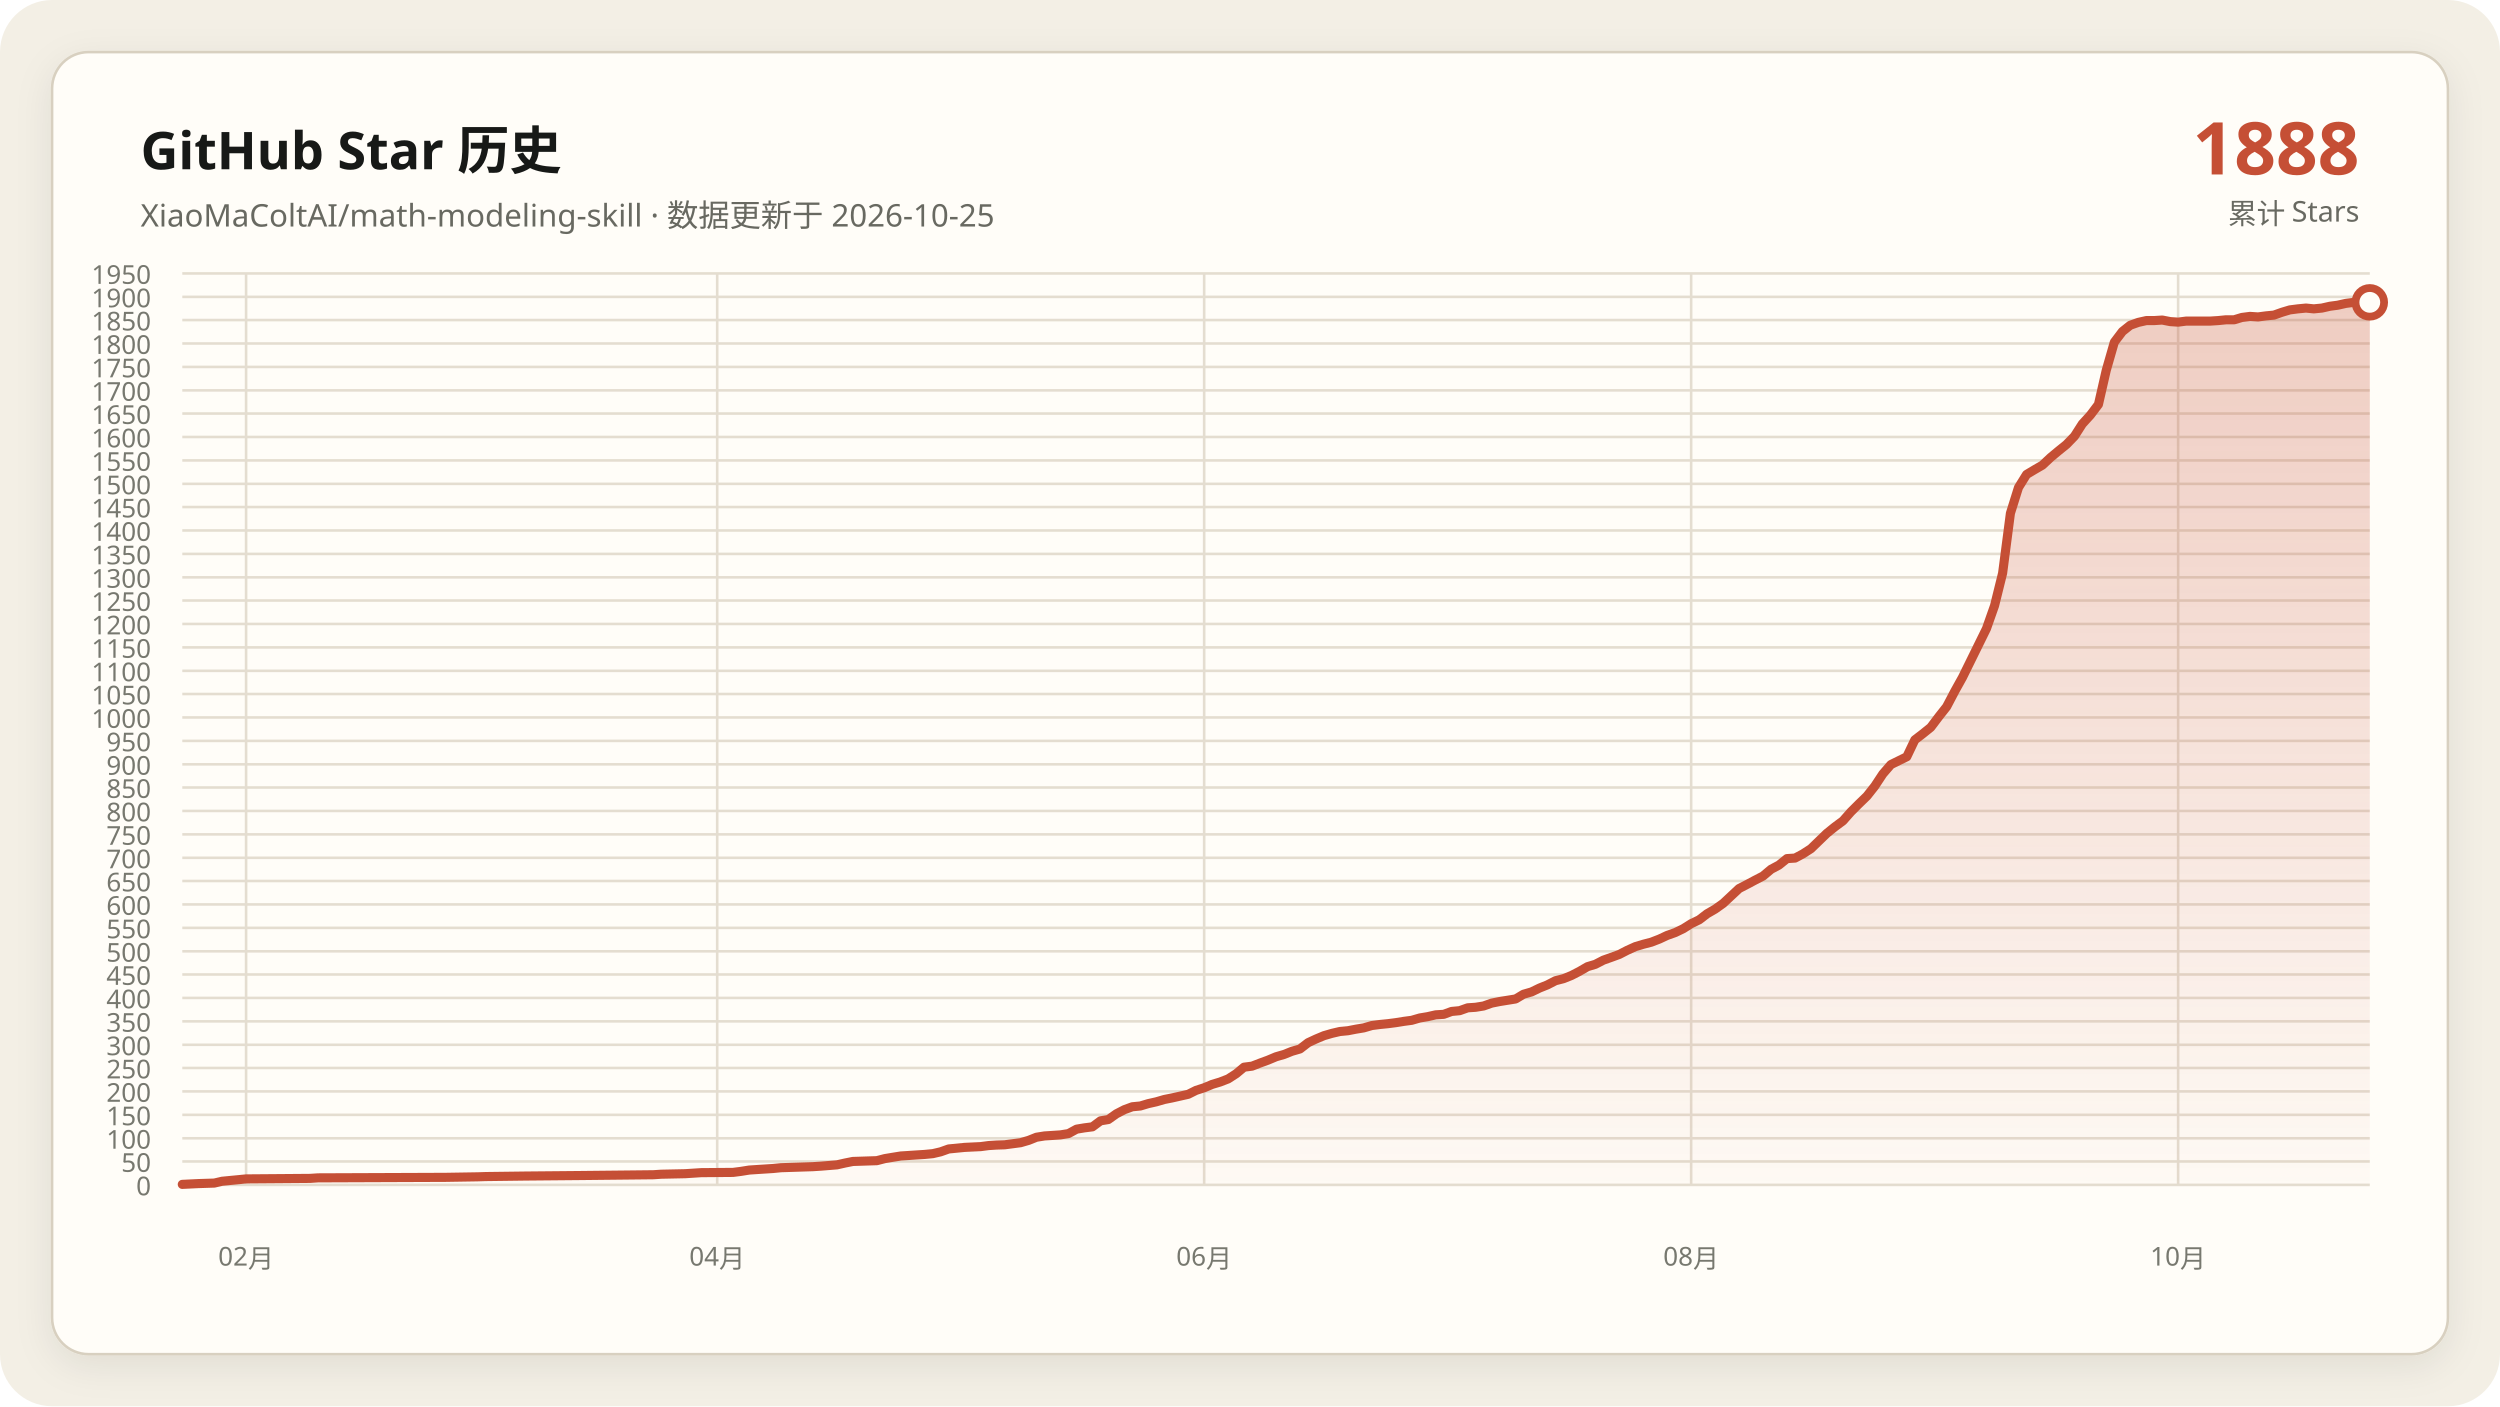
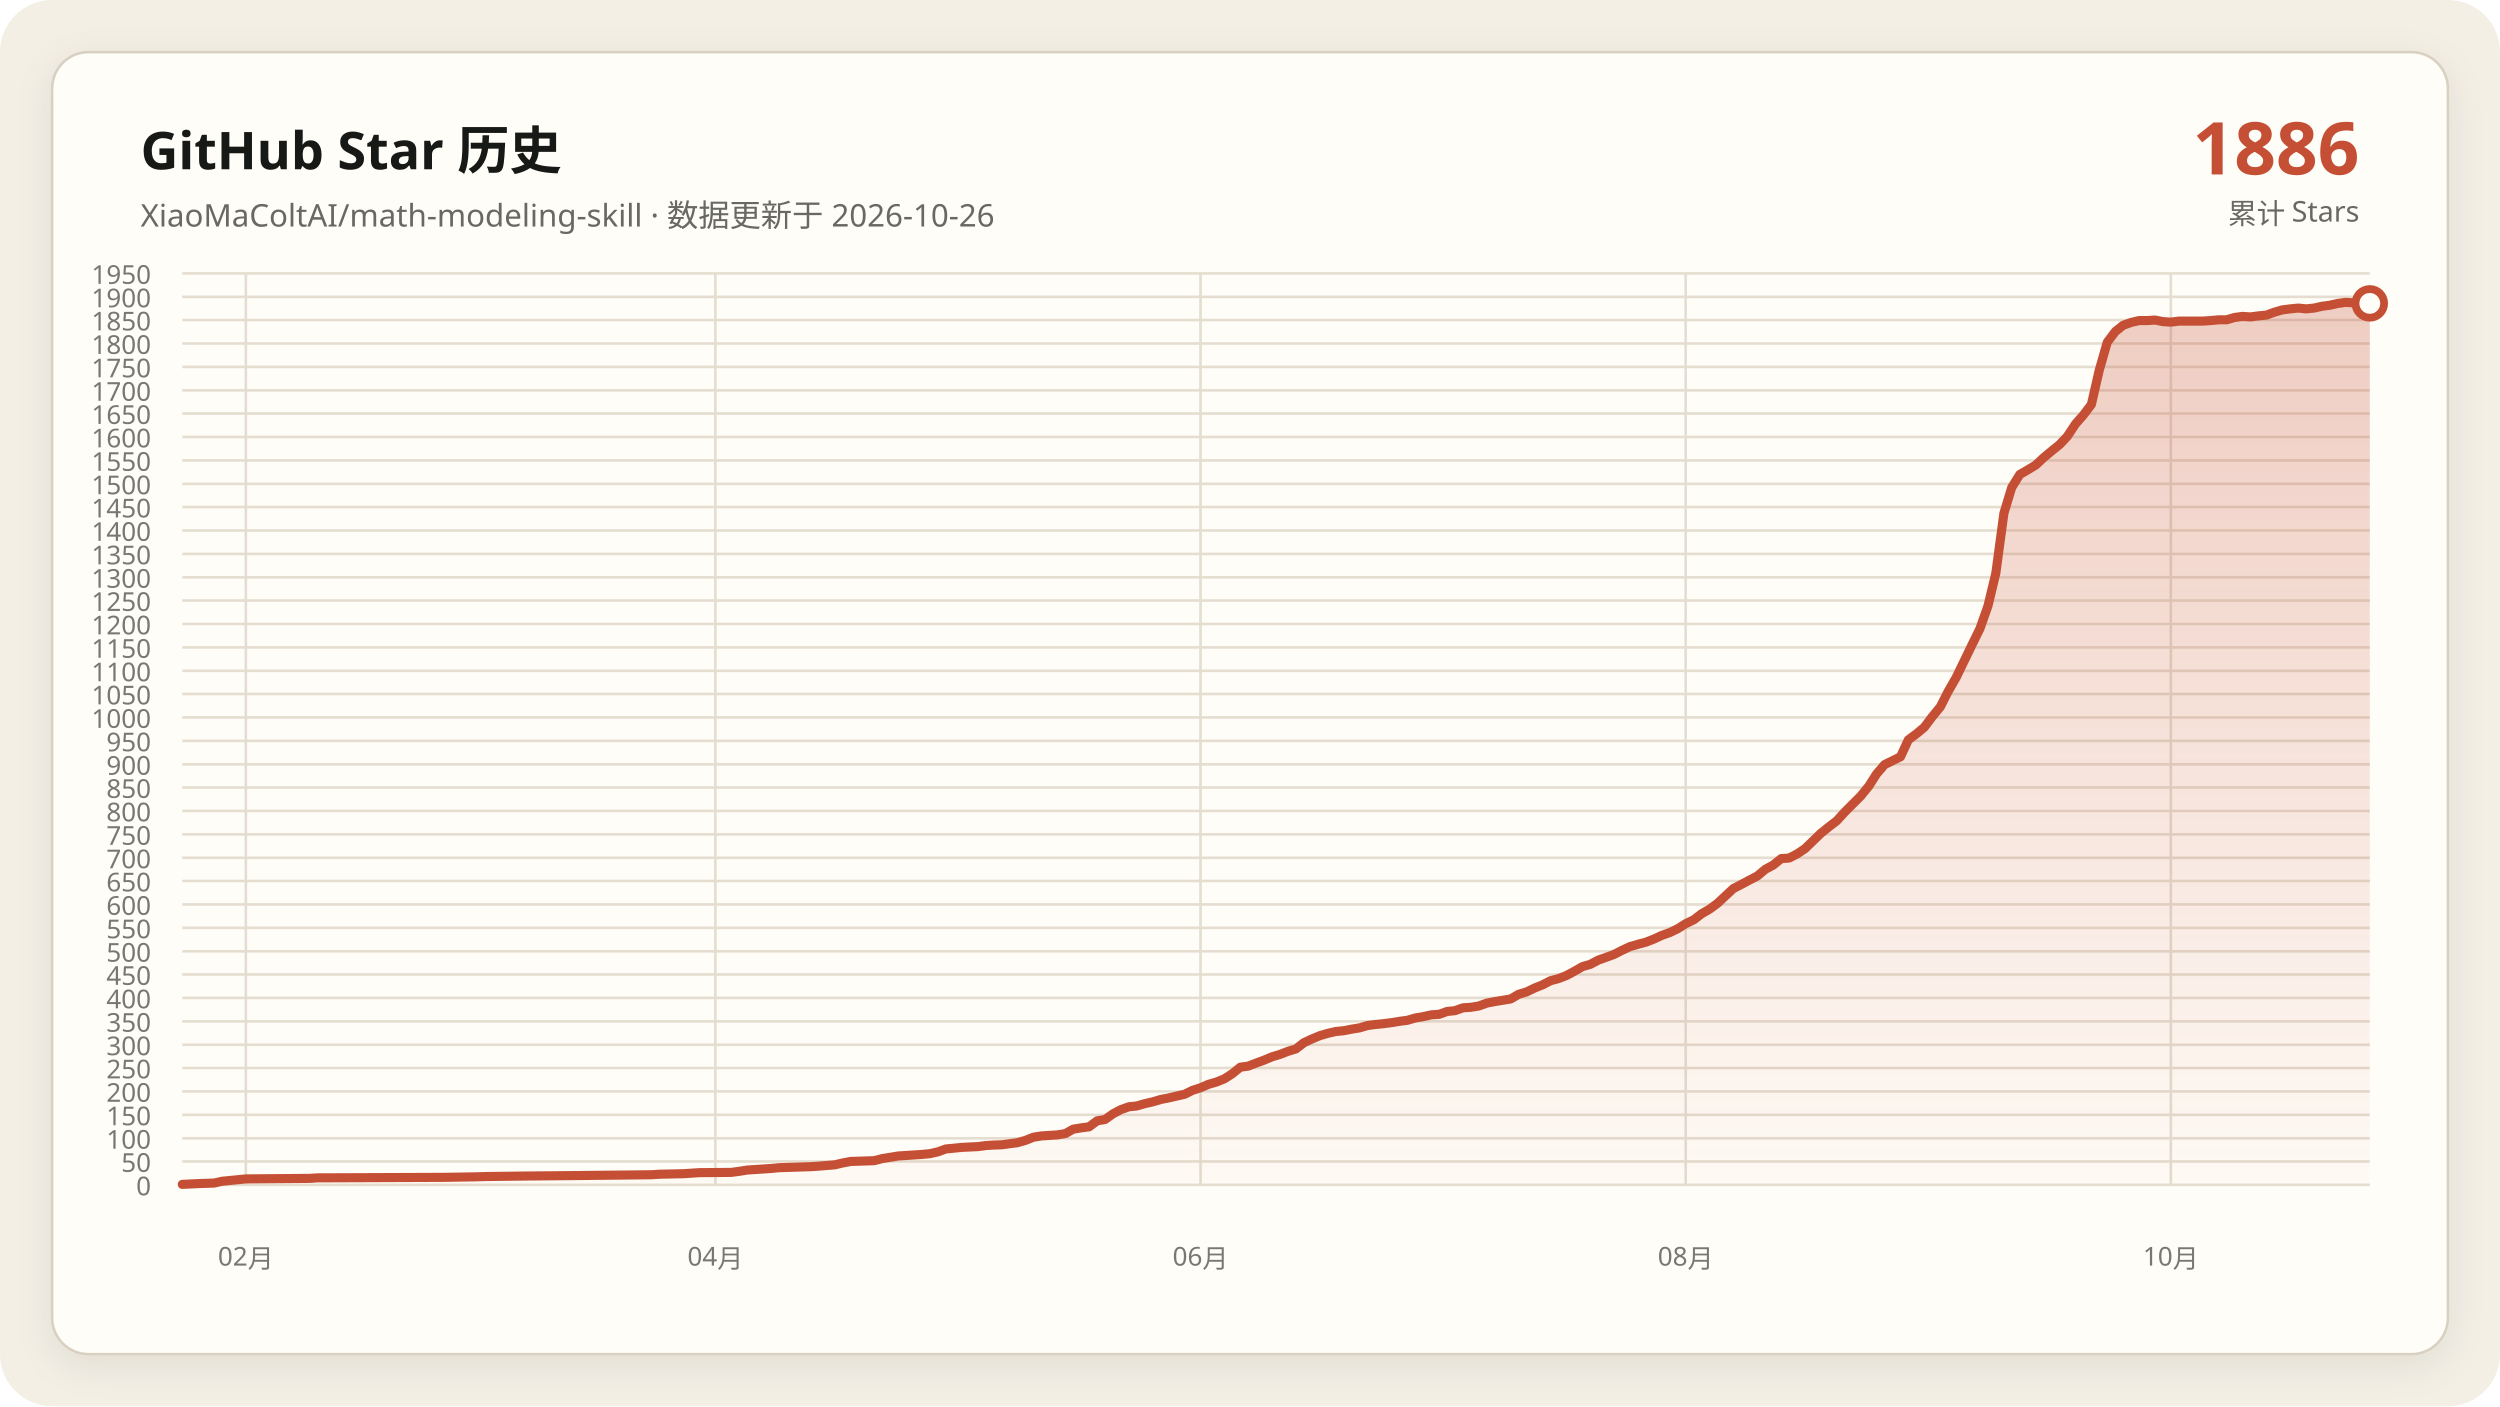
<svg xmlns="http://www.w3.org/2000/svg" data-y-max="1950" viewBox="0 0 960 540" role="img" aria-labelledby="title desc">
  <defs>
    <linearGradient id="area" x1="0" y1="0" x2="0" y2="1">
      <stop offset="0" stop-color="#c54f35" stop-opacity=".28" />
      <stop offset="1" stop-color="#c54f35" stop-opacity=".02" />
    </linearGradient>
    <filter id="shadow" x="-10%" y="-10%" width="120%" height="120%">
      <feDropShadow dx="0" dy="4" stdDeviation="7" flood-color="#171917" flood-opacity=".08" />
    </filter>
  </defs>
  <rect width="960" height="540" rx="20" fill="#f3efe5" />
  <rect x="20" y="20" width="920" height="500" rx="14" fill="#fffdf8" stroke="#d8d0c0" filter="url(#shadow)" />
  <g font-family="Segoe UI, Microsoft YaHei, sans-serif">
    <text x="54" y="65" fill="#171917" font-size="20" font-weight="700">GitHub Star 历史</text>
-     <text x="54" y="87" fill="#686961" font-size="12">XiaoMaColtAI/math-modeling-skill · 数据更新于 2026-10-25</text>
-     <text x="906" y="67" fill="#c54f35" font-size="28" font-weight="750" text-anchor="end">1888</text>
+     <text x="54" y="87" fill="#686961" font-size="12">XiaoMaColtAI/math-modeling-skill · 数据更新于 2026-10-26</text>
+     <text x="906" y="67" fill="#c54f35" font-size="28" font-weight="750" text-anchor="end">1886</text>
    <text x="906" y="86" fill="#686961" font-size="11" text-anchor="end">累计 Stars</text>
    <g fill="#77786f" font-size="10">
      <path d="M70 455.0H910" fill="none" stroke="#e4ddd0" stroke-width="1" />
      <text data-y-tick="true" x="58" y="459.0" text-anchor="end">0</text>
      <path d="M70 446.0H910" fill="none" stroke="#e4ddd0" stroke-width="1" />
      <text data-y-tick="true" x="58" y="450.0" text-anchor="end">50</text>
      <path d="M70 437.1H910" fill="none" stroke="#e4ddd0" stroke-width="1" />
      <text data-y-tick="true" x="58" y="441.1" text-anchor="end">100</text>
      <path d="M70 428.1H910" fill="none" stroke="#e4ddd0" stroke-width="1" />
      <text data-y-tick="true" x="58" y="432.1" text-anchor="end">150</text>
      <path d="M70 419.1H910" fill="none" stroke="#e4ddd0" stroke-width="1" />
      <text data-y-tick="true" x="58" y="423.1" text-anchor="end">200</text>
      <path d="M70 410.1H910" fill="none" stroke="#e4ddd0" stroke-width="1" />
      <text data-y-tick="true" x="58" y="414.1" text-anchor="end">250</text>
      <path d="M70 401.2H910" fill="none" stroke="#e4ddd0" stroke-width="1" />
      <text data-y-tick="true" x="58" y="405.2" text-anchor="end">300</text>
      <path d="M70 392.2H910" fill="none" stroke="#e4ddd0" stroke-width="1" />
      <text data-y-tick="true" x="58" y="396.2" text-anchor="end">350</text>
      <path d="M70 383.2H910" fill="none" stroke="#e4ddd0" stroke-width="1" />
      <text data-y-tick="true" x="58" y="387.2" text-anchor="end">400</text>
      <path d="M70 374.2H910" fill="none" stroke="#e4ddd0" stroke-width="1" />
      <text data-y-tick="true" x="58" y="378.2" text-anchor="end">450</text>
      <path d="M70 365.3H910" fill="none" stroke="#e4ddd0" stroke-width="1" />
      <text data-y-tick="true" x="58" y="369.3" text-anchor="end">500</text>
      <path d="M70 356.3H910" fill="none" stroke="#e4ddd0" stroke-width="1" />
      <text data-y-tick="true" x="58" y="360.3" text-anchor="end">550</text>
      <path d="M70 347.3H910" fill="none" stroke="#e4ddd0" stroke-width="1" />
      <text data-y-tick="true" x="58" y="351.3" text-anchor="end">600</text>
      <path d="M70 338.3H910" fill="none" stroke="#e4ddd0" stroke-width="1" />
      <text data-y-tick="true" x="58" y="342.3" text-anchor="end">650</text>
      <path d="M70 329.4H910" fill="none" stroke="#e4ddd0" stroke-width="1" />
      <text data-y-tick="true" x="58" y="333.4" text-anchor="end">700</text>
      <path d="M70 320.4H910" fill="none" stroke="#e4ddd0" stroke-width="1" />
      <text data-y-tick="true" x="58" y="324.4" text-anchor="end">750</text>
      <path d="M70 311.4H910" fill="none" stroke="#e4ddd0" stroke-width="1" />
      <text data-y-tick="true" x="58" y="315.4" text-anchor="end">800</text>
      <path d="M70 302.4H910" fill="none" stroke="#e4ddd0" stroke-width="1" />
      <text data-y-tick="true" x="58" y="306.4" text-anchor="end">850</text>
      <path d="M70 293.5H910" fill="none" stroke="#e4ddd0" stroke-width="1" />
      <text data-y-tick="true" x="58" y="297.5" text-anchor="end">900</text>
      <path d="M70 284.5H910" fill="none" stroke="#e4ddd0" stroke-width="1" />
      <text data-y-tick="true" x="58" y="288.5" text-anchor="end">950</text>
      <path d="M70 275.5H910" fill="none" stroke="#e4ddd0" stroke-width="1" />
      <text data-y-tick="true" x="58" y="279.5" text-anchor="end">1000</text>
      <path d="M70 266.5H910" fill="none" stroke="#e4ddd0" stroke-width="1" />
      <text data-y-tick="true" x="58" y="270.5" text-anchor="end">1050</text>
      <path d="M70 257.6H910" fill="none" stroke="#e4ddd0" stroke-width="1" />
      <text data-y-tick="true" x="58" y="261.6" text-anchor="end">1100</text>
      <path d="M70 248.6H910" fill="none" stroke="#e4ddd0" stroke-width="1" />
      <text data-y-tick="true" x="58" y="252.6" text-anchor="end">1150</text>
      <path d="M70 239.6H910" fill="none" stroke="#e4ddd0" stroke-width="1" />
      <text data-y-tick="true" x="58" y="243.6" text-anchor="end">1200</text>
      <path d="M70 230.6H910" fill="none" stroke="#e4ddd0" stroke-width="1" />
      <text data-y-tick="true" x="58" y="234.6" text-anchor="end">1250</text>
      <path d="M70 221.7H910" fill="none" stroke="#e4ddd0" stroke-width="1" />
      <text data-y-tick="true" x="58" y="225.7" text-anchor="end">1300</text>
      <path d="M70 212.7H910" fill="none" stroke="#e4ddd0" stroke-width="1" />
      <text data-y-tick="true" x="58" y="216.7" text-anchor="end">1350</text>
      <path d="M70 203.7H910" fill="none" stroke="#e4ddd0" stroke-width="1" />
      <text data-y-tick="true" x="58" y="207.7" text-anchor="end">1400</text>
      <path d="M70 194.7H910" fill="none" stroke="#e4ddd0" stroke-width="1" />
      <text data-y-tick="true" x="58" y="198.7" text-anchor="end">1450</text>
      <path d="M70 185.8H910" fill="none" stroke="#e4ddd0" stroke-width="1" />
      <text data-y-tick="true" x="58" y="189.8" text-anchor="end">1500</text>
      <path d="M70 176.8H910" fill="none" stroke="#e4ddd0" stroke-width="1" />
      <text data-y-tick="true" x="58" y="180.8" text-anchor="end">1550</text>
      <path d="M70 167.8H910" fill="none" stroke="#e4ddd0" stroke-width="1" />
      <text data-y-tick="true" x="58" y="171.8" text-anchor="end">1600</text>
      <path d="M70 158.8H910" fill="none" stroke="#e4ddd0" stroke-width="1" />
      <text data-y-tick="true" x="58" y="162.8" text-anchor="end">1650</text>
      <path d="M70 149.9H910" fill="none" stroke="#e4ddd0" stroke-width="1" />
      <text data-y-tick="true" x="58" y="153.9" text-anchor="end">1700</text>
      <path d="M70 140.9H910" fill="none" stroke="#e4ddd0" stroke-width="1" />
      <text data-y-tick="true" x="58" y="144.9" text-anchor="end">1750</text>
      <path d="M70 131.9H910" fill="none" stroke="#e4ddd0" stroke-width="1" />
      <text data-y-tick="true" x="58" y="135.9" text-anchor="end">1800</text>
      <path d="M70 122.9H910" fill="none" stroke="#e4ddd0" stroke-width="1" />
      <text data-y-tick="true" x="58" y="126.9" text-anchor="end">1850</text>
      <path d="M70 114.0H910" fill="none" stroke="#e4ddd0" stroke-width="1" />
      <text data-y-tick="true" x="58" y="118.0" text-anchor="end">1900</text>
      <path d="M70 105.0H910" fill="none" stroke="#e4ddd0" stroke-width="1" />
      <text data-y-tick="true" x="58" y="109.0" text-anchor="end">1950</text>
-       <path d="M94.5 105V455" fill="none" stroke="#e4ddd0" stroke-width="1" />
-       <text x="94.5" y="486" text-anchor="middle">02月</text>
-       <path d="M275.4 105V455" fill="none" stroke="#e4ddd0" stroke-width="1" />
-       <text x="275.4" y="486" text-anchor="middle">04月</text>
-       <path d="M462.4 105V455" fill="none" stroke="#e4ddd0" stroke-width="1" />
-       <text x="462.4" y="486" text-anchor="middle">06月</text>
-       <path d="M649.4 105V455" fill="none" stroke="#e4ddd0" stroke-width="1" />
-       <text x="649.4" y="486" text-anchor="middle">08月</text>
-       <path d="M836.4 105V455" fill="none" stroke="#e4ddd0" stroke-width="1" />
-       <text x="836.4" y="486" text-anchor="middle">10月</text>
+       <path d="M94.4 105V455" fill="none" stroke="#e4ddd0" stroke-width="1" />
+       <text x="94.4" y="486" text-anchor="middle">02月</text>
+       <path d="M274.7 105V455" fill="none" stroke="#e4ddd0" stroke-width="1" />
+       <text x="274.7" y="486" text-anchor="middle">04月</text>
+       <path d="M461.0 105V455" fill="none" stroke="#e4ddd0" stroke-width="1" />
+       <text x="461.0" y="486" text-anchor="middle">06月</text>
+       <path d="M647.3 105V455" fill="none" stroke="#e4ddd0" stroke-width="1" />
+       <text x="647.3" y="486" text-anchor="middle">08月</text>
+       <path d="M833.6 105V455" fill="none" stroke="#e4ddd0" stroke-width="1" />
+       <text x="833.6" y="486" text-anchor="middle">10月</text>
    </g>
-     <polygon fill="url(#area)" points="70.0,455 70.0,454.8 76.1,454.5 82.3,454.3 85.3,453.6 91.5,453.0 94.5,452.7 119.1,452.5 122.1,452.3 171.2,452.1 183.4,451.9 186.5,451.8 201.8,451.6 223.3,451.4 241.7,451.2 250.9,451.1 253.9,450.9 263.1,450.7 266.2,450.5 269.3,450.3 281.5,450.2 284.6,449.8 287.7,449.3 290.7,449.1 293.8,448.9 296.9,448.7 299.9,448.4 306.1,448.2 312.2,448.0 315.3,447.8 321.4,447.3 324.5,446.6 327.5,446.0 333.6,445.8 336.7,445.7 339.8,444.9 342.8,444.4 345.9,443.9 349.0,443.7 352.0,443.5 355.1,443.3 358.2,443.0 361.2,442.3 364.3,441.2 370.4,440.6 376.6,440.3 379.6,439.9 382.7,439.7 385.8,439.6 391.9,438.8 395.0,437.9 398.0,436.7 401.1,436.2 404.2,436.0 407.2,435.8 410.3,435.3 413.4,433.6 416.4,433.1 419.5,432.7 422.6,430.4 425.6,429.9 428.7,427.7 431.8,426.1 434.8,425.0 437.9,424.7 440.9,423.8 444.0,423.1 447.1,422.2 450.1,421.6 453.2,420.9 456.3,420.2 459.3,418.7 462.4,417.7 465.5,416.4 468.5,415.5 471.6,414.3 474.7,412.3 477.7,409.8 480.8,409.4 483.9,408.2 486.9,407.1 490.0,405.8 493.1,404.9 496.1,403.7 499.2,402.8 502.3,400.4 505.3,399.0 508.4,397.7 511.5,396.8 514.5,396.1 517.6,395.8 520.7,395.2 523.7,394.7 526.8,393.8 529.9,393.4 532.9,393.1 536.0,392.7 539.1,392.2 542.1,391.8 545.2,390.9 548.2,390.4 551.3,389.7 554.4,389.5 557.4,388.4 560.5,388.1 563.6,387.0 566.6,386.8 569.7,386.3 572.8,385.2 575.8,384.6 578.9,384.1 582.0,383.6 585.0,381.8 588.1,380.9 591.2,379.4 594.2,378.2 597.3,376.6 600.4,375.8 603.4,374.6 606.5,373.0 609.6,371.2 612.6,370.3 615.7,368.7 618.8,367.6 621.8,366.5 624.9,364.9 628.0,363.5 631.0,362.6 634.1,361.8 637.2,360.6 640.2,359.2 643.3,358.1 646.4,356.6 649.4,354.7 652.5,353.2 655.5,350.9 658.6,349.1 661.7,346.9 667.8,341.2 670.9,339.6 673.9,338.0 677.0,336.4 680.1,333.8 683.1,332.2 686.2,329.7 689.3,329.5 692.3,327.9 695.4,325.9 698.5,322.9 701.5,320.0 704.6,317.5 707.7,315.2 710.7,311.8 713.8,308.7 716.9,305.7 719.9,301.9 723.0,297.2 726.1,293.6 732.2,290.6 735.3,284.1 738.3,281.8 741.4,279.3 744.5,275.2 747.5,271.4 750.6,265.5 753.6,260.1 759.8,247.5 762.8,241.4 765.9,232.6 769.0,220.1 772.0,197.1 775.1,187.2 778.2,182.2 781.2,180.4 784.3,178.6 787.4,175.7 790.4,173.2 793.5,170.7 796.6,167.5 799.6,162.8 802.7,159.4 805.8,155.3 808.8,142.2 811.9,131.4 815.0,127.3 818.0,124.9 821.1,123.8 824.2,123.1 827.2,123.1 830.3,122.9 833.4,123.5 836.4,123.7 839.5,123.3 842.6,123.3 845.6,123.3 848.7,123.3 851.8,123.1 854.8,122.8 857.9,122.8 860.9,121.9 864.0,121.5 867.1,121.7 870.1,121.3 873.2,121.0 876.3,119.9 879.3,119.0 882.4,118.6 885.5,118.3 888.5,118.6 891.6,118.3 894.7,117.6 897.7,117.2 900.8,116.5 903.9,116.1 906.9,116.3 910.0,116.1 910.0,455" />
-     <polyline fill="none" stroke="#c54f35" stroke-width="3.5" stroke-linecap="round" stroke-linejoin="round" points="70.0,454.8 76.1,454.5 82.3,454.3 85.3,453.6 91.5,453.0 94.5,452.7 119.1,452.5 122.1,452.3 171.2,452.1 183.4,451.9 186.5,451.8 201.8,451.6 223.3,451.4 241.7,451.2 250.9,451.1 253.9,450.9 263.1,450.7 266.2,450.5 269.3,450.3 281.5,450.2 284.6,449.8 287.7,449.3 290.7,449.1 293.8,448.9 296.9,448.7 299.9,448.4 306.1,448.2 312.2,448.0 315.3,447.8 321.4,447.3 324.5,446.6 327.5,446.0 333.6,445.8 336.7,445.7 339.8,444.9 342.8,444.4 345.9,443.9 349.0,443.7 352.0,443.5 355.1,443.3 358.2,443.0 361.2,442.3 364.3,441.2 370.4,440.6 376.6,440.3 379.6,439.9 382.7,439.7 385.8,439.6 391.9,438.8 395.0,437.9 398.0,436.7 401.1,436.2 404.2,436.0 407.2,435.8 410.3,435.3 413.4,433.6 416.4,433.1 419.5,432.7 422.6,430.4 425.6,429.9 428.7,427.7 431.8,426.1 434.8,425.0 437.9,424.7 440.9,423.8 444.0,423.1 447.1,422.2 450.1,421.6 453.2,420.9 456.3,420.2 459.3,418.7 462.4,417.7 465.5,416.4 468.5,415.5 471.6,414.3 474.7,412.3 477.7,409.8 480.8,409.4 483.9,408.2 486.9,407.1 490.0,405.8 493.1,404.9 496.1,403.7 499.2,402.8 502.3,400.4 505.3,399.0 508.4,397.7 511.5,396.8 514.5,396.1 517.6,395.8 520.7,395.2 523.7,394.7 526.8,393.8 529.9,393.4 532.9,393.1 536.0,392.7 539.1,392.2 542.1,391.8 545.2,390.9 548.2,390.4 551.3,389.7 554.4,389.5 557.4,388.4 560.5,388.1 563.6,387.0 566.6,386.8 569.7,386.3 572.8,385.2 575.8,384.6 578.9,384.1 582.0,383.6 585.0,381.8 588.1,380.9 591.2,379.4 594.2,378.2 597.3,376.6 600.4,375.8 603.4,374.6 606.5,373.0 609.6,371.2 612.6,370.3 615.7,368.7 618.8,367.6 621.8,366.5 624.9,364.9 628.0,363.5 631.0,362.6 634.1,361.8 637.2,360.6 640.2,359.2 643.3,358.1 646.4,356.6 649.4,354.7 652.5,353.2 655.5,350.9 658.6,349.1 661.7,346.9 667.8,341.2 670.9,339.6 673.9,338.0 677.0,336.4 680.1,333.8 683.1,332.2 686.2,329.7 689.3,329.5 692.3,327.9 695.4,325.9 698.5,322.9 701.5,320.0 704.6,317.5 707.7,315.2 710.7,311.8 713.8,308.7 716.9,305.7 719.9,301.9 723.0,297.2 726.1,293.6 732.2,290.6 735.3,284.1 738.3,281.8 741.4,279.3 744.5,275.2 747.5,271.4 750.6,265.5 753.6,260.1 759.8,247.5 762.8,241.4 765.9,232.6 769.0,220.1 772.0,197.1 775.1,187.2 778.2,182.2 781.2,180.4 784.3,178.6 787.4,175.7 790.4,173.2 793.5,170.7 796.6,167.5 799.6,162.8 802.7,159.4 805.8,155.3 808.8,142.2 811.9,131.4 815.0,127.3 818.0,124.9 821.1,123.8 824.2,123.1 827.2,123.1 830.3,122.9 833.4,123.5 836.4,123.7 839.5,123.3 842.6,123.3 845.6,123.3 848.7,123.3 851.8,123.1 854.8,122.8 857.9,122.8 860.9,121.9 864.0,121.5 867.1,121.7 870.1,121.3 873.2,121.0 876.3,119.9 879.3,119.0 882.4,118.6 885.5,118.3 888.5,118.6 891.6,118.3 894.7,117.6 897.7,117.2 900.8,116.5 903.9,116.1 906.9,116.3 910.0,116.1" />
-     <circle cx="910.0" cy="116.1" r="5.5" fill="#fffdf8" stroke="#c54f35" stroke-width="3" />
+     <polygon fill="url(#area)" points="70.0,455 70.0,454.8 76.1,454.5 82.2,454.3 85.3,453.6 91.4,453.0 94.4,452.7 118.9,452.5 121.9,452.3 170.8,452.1 183.0,451.9 186.1,451.8 201.3,451.6 222.7,451.4 241.1,451.2 250.2,451.1 253.3,450.9 262.4,450.7 265.5,450.5 268.5,450.3 280.8,450.2 283.8,449.8 286.9,449.3 289.9,449.1 293.0,448.9 296.0,448.7 299.1,448.4 305.2,448.2 311.3,448.0 314.4,447.8 320.5,447.3 323.5,446.6 326.6,446.0 332.7,445.8 335.7,445.7 338.8,444.9 341.9,444.4 344.9,443.9 348.0,443.7 351.0,443.5 354.1,443.3 357.1,443.0 360.2,442.3 363.2,441.2 369.3,440.6 375.5,440.3 378.5,439.9 381.6,439.7 384.6,439.6 390.7,438.8 393.8,437.9 396.8,436.7 399.9,436.2 402.9,436.0 406.0,435.8 409.1,435.3 412.1,433.6 415.2,433.1 418.2,432.7 421.3,430.4 424.3,429.9 427.4,427.7 430.4,426.1 433.5,425.0 436.5,424.7 439.6,423.8 442.7,423.1 445.7,422.2 448.8,421.6 451.8,420.9 454.9,420.2 457.9,418.7 461.0,417.7 464.0,416.4 467.1,415.5 470.1,414.3 473.2,412.3 476.3,409.8 479.3,409.4 482.4,408.2 485.4,407.1 488.5,405.8 491.5,404.9 494.6,403.7 497.6,402.8 500.7,400.4 503.7,399.0 506.8,397.7 509.9,396.8 512.9,396.1 516.0,395.8 519.0,395.2 522.1,394.7 525.1,393.8 528.2,393.4 531.2,393.1 534.3,392.7 537.3,392.2 540.4,391.8 543.5,390.9 546.5,390.4 549.6,389.7 552.6,389.5 555.7,388.4 558.7,388.1 561.8,387.0 564.8,386.8 567.9,386.3 570.9,385.2 574.0,384.6 577.1,384.1 580.1,383.6 583.2,381.8 586.2,380.9 589.3,379.4 592.3,378.2 595.4,376.6 598.4,375.8 601.5,374.6 604.5,373.0 607.6,371.2 610.7,370.3 613.7,368.7 616.8,367.6 619.8,366.5 622.9,364.9 625.9,363.5 629.0,362.6 632.0,361.8 635.1,360.6 638.1,359.2 641.2,358.1 644.3,356.6 647.3,354.7 650.4,353.2 653.4,350.9 656.5,349.1 659.5,346.9 665.6,341.2 668.7,339.6 671.7,338.0 674.8,336.4 677.9,333.8 680.9,332.2 684.0,329.7 687.0,329.5 690.1,327.9 693.1,325.9 696.2,322.9 699.2,320.0 702.3,317.5 705.3,315.2 708.4,311.8 711.5,308.7 714.5,305.7 717.6,301.9 720.6,297.2 723.7,293.6 729.8,290.6 732.8,284.1 735.9,281.8 738.9,279.3 742.0,275.2 745.1,271.4 748.1,265.5 751.2,260.1 757.3,247.5 760.3,241.4 763.4,232.6 766.4,220.1 769.5,197.1 772.5,187.2 775.6,182.2 778.7,180.4 781.7,178.6 784.8,175.7 787.8,173.2 790.9,170.7 793.9,167.5 797.0,162.8 800.0,159.4 803.1,155.3 806.1,142.2 809.2,131.4 812.3,127.3 815.3,124.9 818.4,123.8 821.4,123.1 824.5,123.1 827.5,122.9 830.6,123.5 833.6,123.7 836.7,123.3 839.7,123.3 842.8,123.3 845.9,123.3 848.9,123.1 852.0,122.8 855.0,122.8 858.1,121.9 861.1,121.5 864.2,121.7 867.2,121.3 870.3,121.0 873.3,119.9 876.4,119.0 879.5,118.6 882.5,118.3 885.6,118.6 888.6,118.3 891.7,117.6 894.7,117.2 897.8,116.5 900.8,116.1 903.9,116.3 906.9,116.1 910.0,116.5 910.0,455" />
+     <polyline fill="none" stroke="#c54f35" stroke-width="3.5" stroke-linecap="round" stroke-linejoin="round" points="70.0,454.8 76.1,454.5 82.2,454.3 85.3,453.6 91.4,453.0 94.4,452.7 118.9,452.5 121.9,452.3 170.8,452.1 183.0,451.9 186.1,451.8 201.3,451.6 222.7,451.4 241.1,451.2 250.2,451.1 253.3,450.9 262.4,450.7 265.5,450.5 268.5,450.3 280.8,450.2 283.8,449.8 286.9,449.3 289.9,449.1 293.0,448.9 296.0,448.7 299.1,448.4 305.2,448.2 311.3,448.0 314.4,447.8 320.5,447.3 323.5,446.6 326.6,446.0 332.7,445.8 335.7,445.7 338.8,444.9 341.9,444.4 344.9,443.9 348.0,443.7 351.0,443.5 354.1,443.3 357.1,443.0 360.2,442.3 363.2,441.2 369.3,440.6 375.5,440.3 378.5,439.9 381.6,439.7 384.6,439.6 390.7,438.8 393.8,437.9 396.8,436.7 399.9,436.2 402.9,436.0 406.0,435.8 409.1,435.3 412.1,433.6 415.2,433.1 418.2,432.7 421.3,430.4 424.3,429.9 427.4,427.7 430.4,426.1 433.5,425.0 436.5,424.7 439.6,423.8 442.7,423.1 445.7,422.2 448.8,421.6 451.8,420.9 454.9,420.2 457.9,418.7 461.0,417.7 464.0,416.4 467.1,415.5 470.1,414.3 473.2,412.3 476.3,409.8 479.3,409.4 482.4,408.2 485.4,407.1 488.5,405.8 491.5,404.9 494.6,403.7 497.6,402.8 500.7,400.4 503.7,399.0 506.8,397.7 509.9,396.8 512.9,396.1 516.0,395.8 519.0,395.2 522.1,394.7 525.1,393.8 528.2,393.4 531.2,393.1 534.3,392.7 537.3,392.2 540.4,391.8 543.5,390.9 546.5,390.4 549.6,389.7 552.6,389.5 555.7,388.4 558.7,388.1 561.8,387.0 564.8,386.8 567.9,386.3 570.9,385.2 574.0,384.6 577.1,384.1 580.1,383.6 583.2,381.8 586.2,380.9 589.3,379.4 592.3,378.2 595.4,376.6 598.4,375.8 601.5,374.6 604.5,373.0 607.6,371.2 610.7,370.3 613.7,368.7 616.8,367.6 619.8,366.5 622.9,364.9 625.9,363.5 629.0,362.6 632.0,361.8 635.1,360.6 638.1,359.2 641.2,358.1 644.3,356.6 647.3,354.7 650.4,353.2 653.4,350.9 656.5,349.1 659.5,346.9 665.6,341.2 668.7,339.6 671.7,338.0 674.8,336.4 677.9,333.8 680.9,332.2 684.0,329.7 687.0,329.5 690.1,327.9 693.1,325.9 696.2,322.9 699.2,320.0 702.3,317.5 705.3,315.2 708.4,311.8 711.5,308.7 714.5,305.7 717.6,301.9 720.6,297.2 723.7,293.6 729.8,290.6 732.8,284.1 735.9,281.8 738.9,279.3 742.0,275.2 745.1,271.4 748.1,265.5 751.2,260.1 757.3,247.5 760.3,241.4 763.4,232.6 766.4,220.1 769.5,197.1 772.5,187.2 775.6,182.2 778.7,180.4 781.7,178.6 784.8,175.7 787.8,173.2 790.9,170.7 793.9,167.5 797.0,162.8 800.0,159.4 803.1,155.3 806.1,142.2 809.2,131.4 812.3,127.3 815.3,124.9 818.4,123.8 821.4,123.1 824.5,123.1 827.5,122.9 830.6,123.5 833.6,123.7 836.7,123.3 839.7,123.3 842.8,123.3 845.9,123.3 848.9,123.1 852.0,122.8 855.0,122.8 858.1,121.9 861.1,121.5 864.2,121.7 867.2,121.3 870.3,121.0 873.3,119.9 876.4,119.0 879.5,118.6 882.5,118.3 885.6,118.6 888.6,118.3 891.7,117.6 894.7,117.2 897.8,116.5 900.8,116.1 903.9,116.3 906.9,116.1 910.0,116.5" />
+     <circle cx="910.0" cy="116.5" r="5.5" fill="#fffdf8" stroke="#c54f35" stroke-width="3" />
  </g>
</svg>
